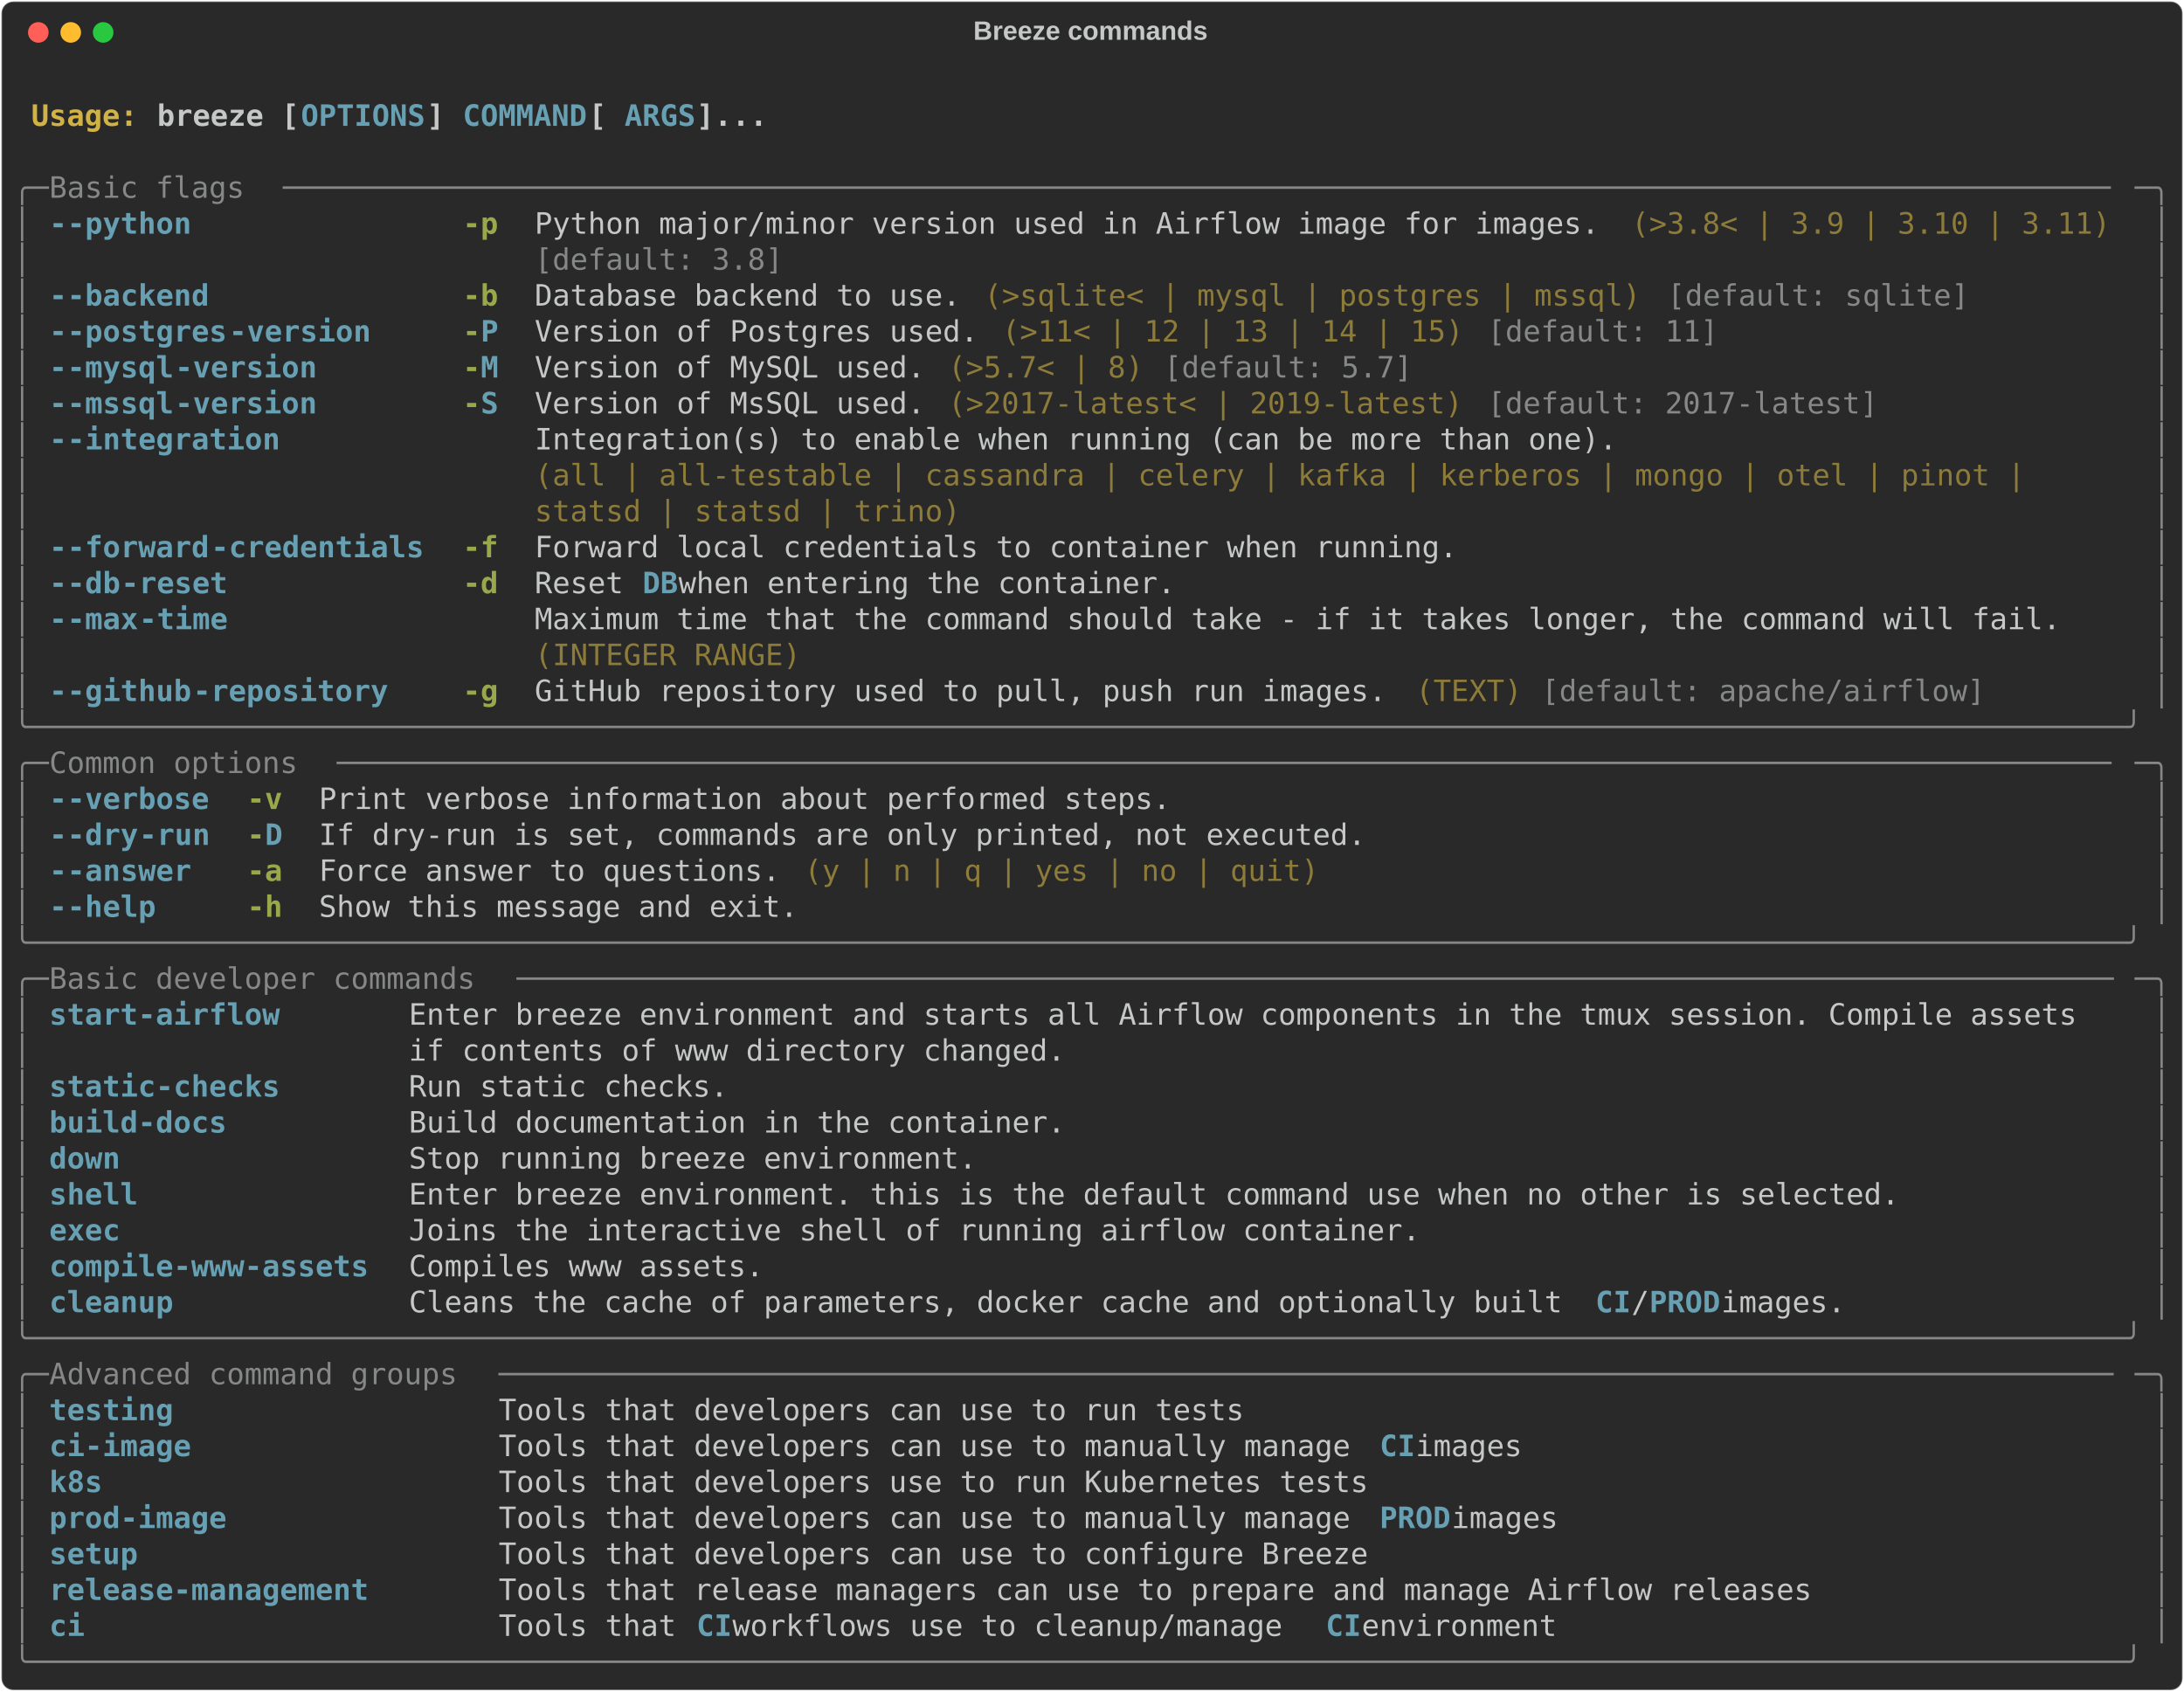
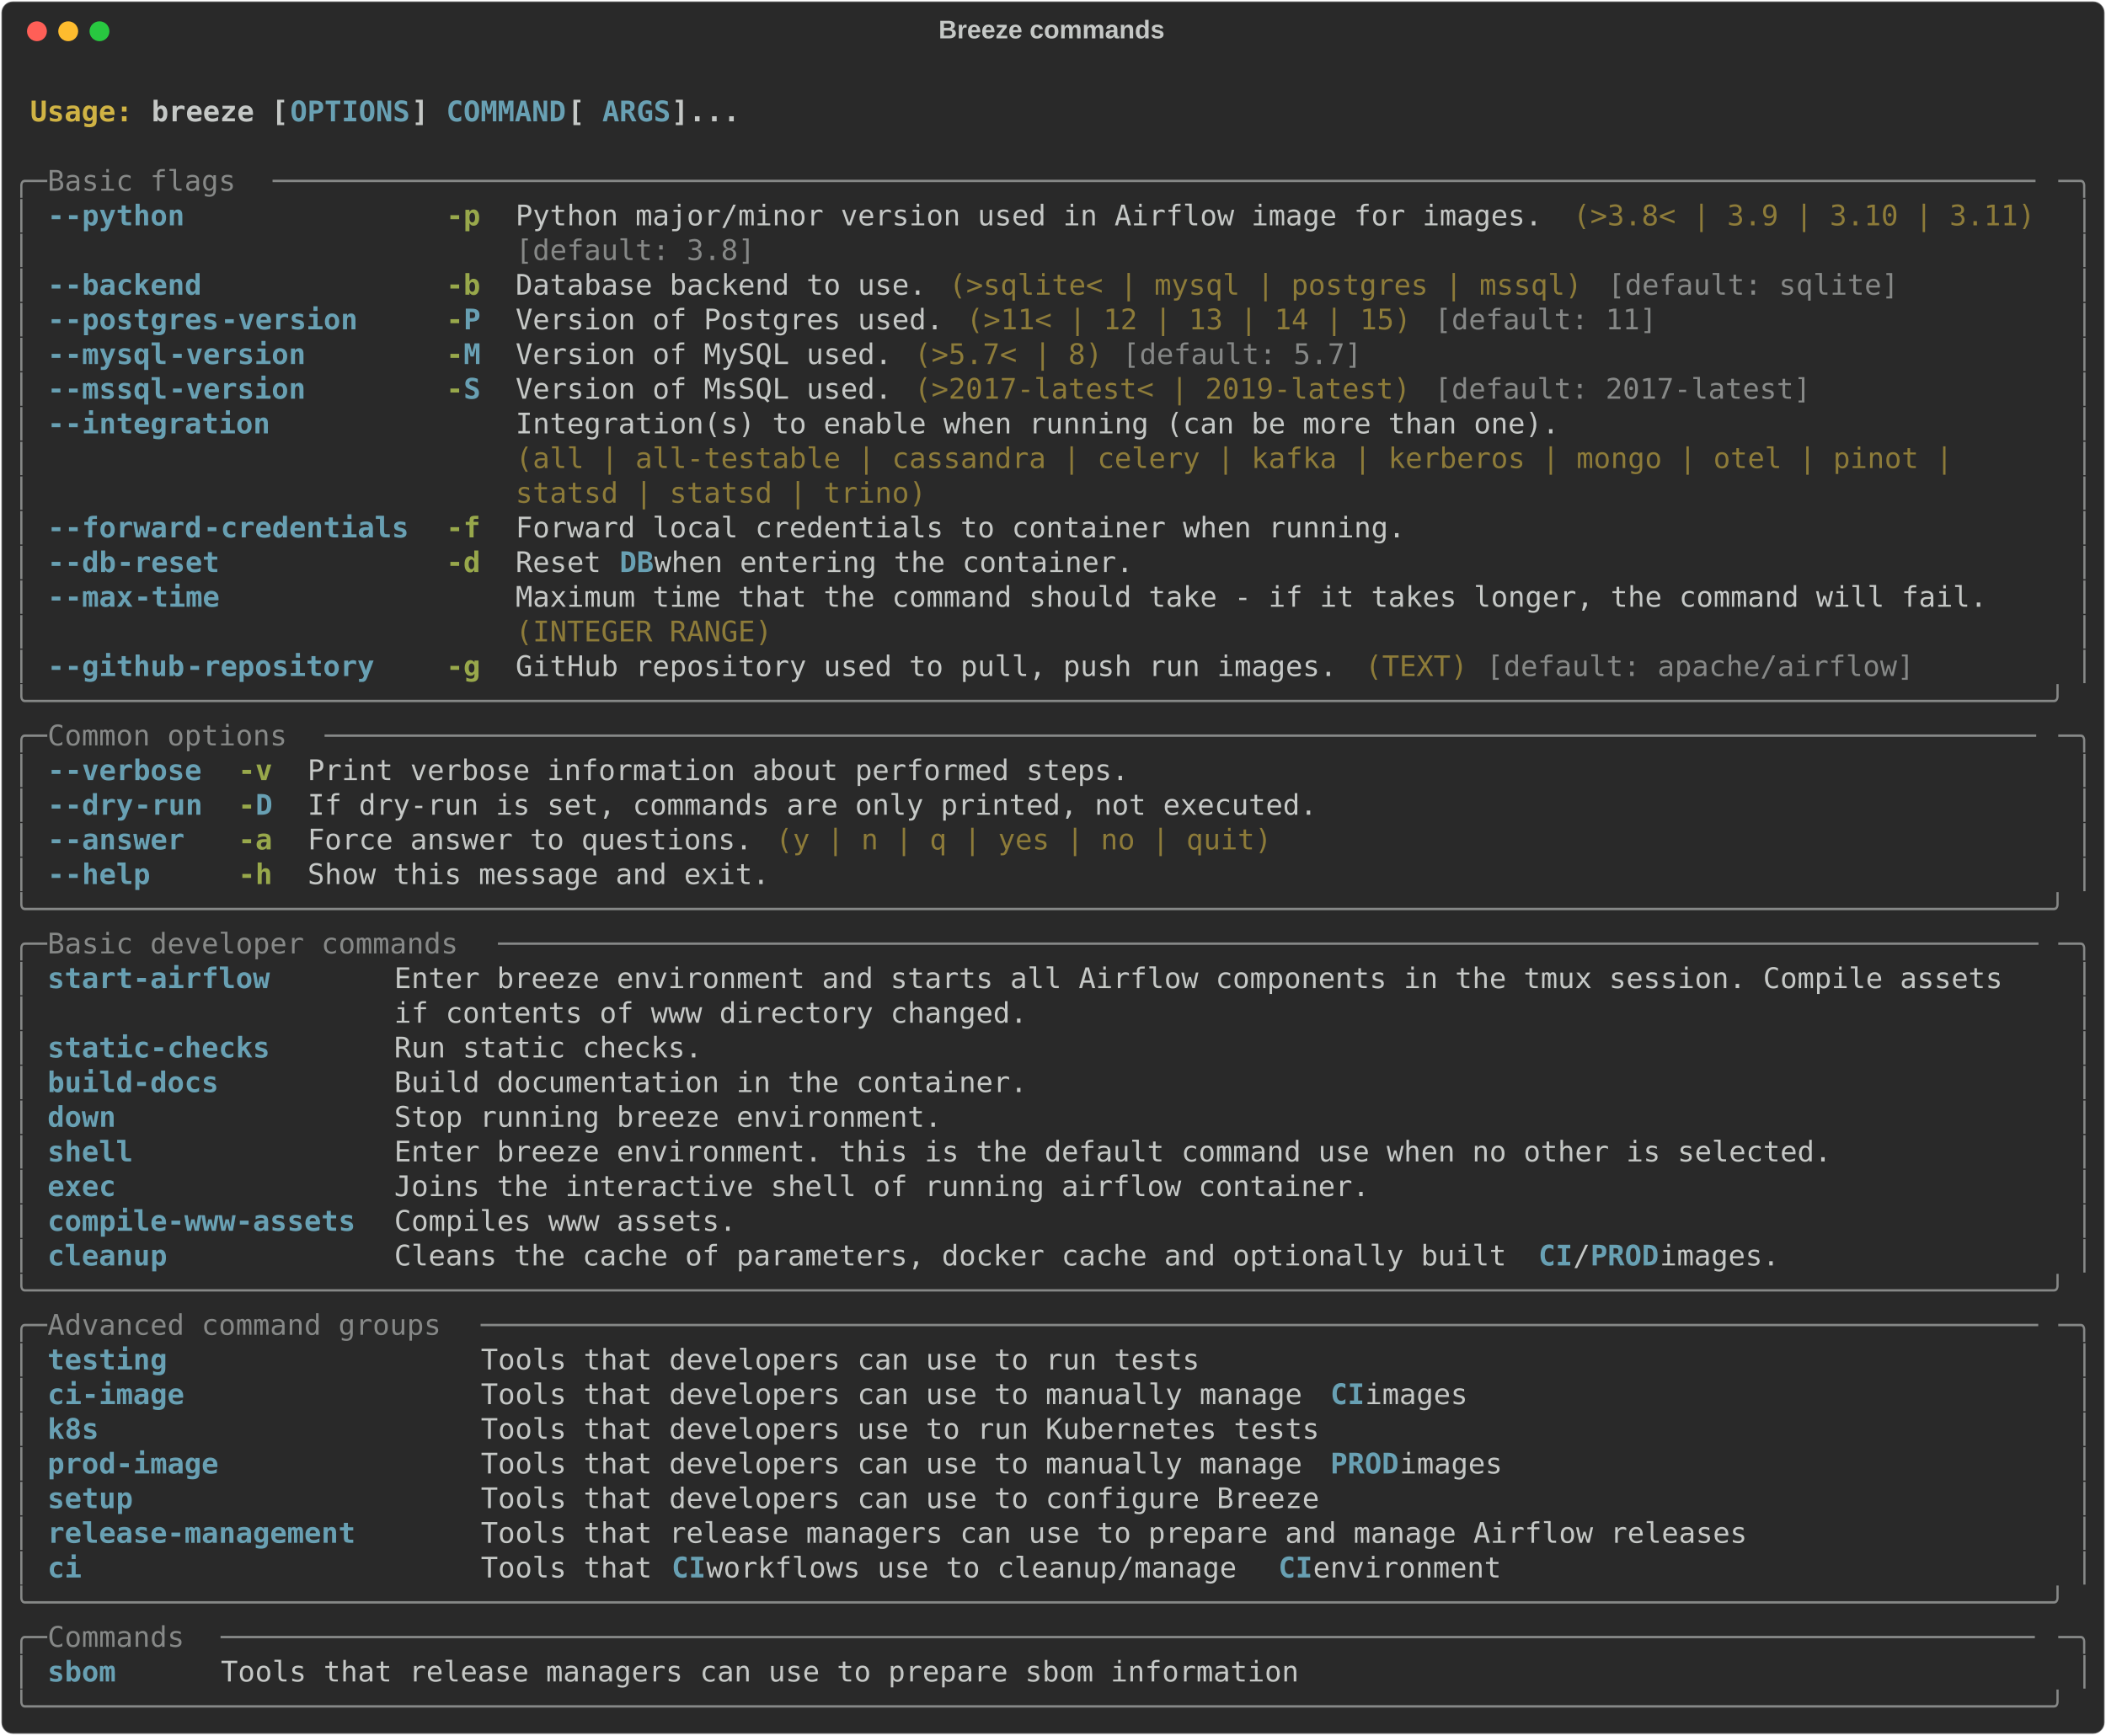
- <svg xmlns="http://www.w3.org/2000/svg" class="rich-terminal" viewBox="0 0 1482 1148.0">
+ <svg xmlns="http://www.w3.org/2000/svg" class="rich-terminal" viewBox="0 0 1482 1221.2">
  <style>

    @font-face {
        font-family: "Fira Code";
        src: local("FiraCode-Regular"),
                url("https://cdnjs.cloudflare.com/ajax/libs/firacode/6.2.0/woff2/FiraCode-Regular.woff2") format("woff2"),
                url("https://cdnjs.cloudflare.com/ajax/libs/firacode/6.2.0/woff/FiraCode-Regular.woff") format("woff");
        font-style: normal;
        font-weight: 400;
    }
    @font-face {
        font-family: "Fira Code";
        src: local("FiraCode-Bold"),
                url("https://cdnjs.cloudflare.com/ajax/libs/firacode/6.2.0/woff2/FiraCode-Bold.woff2") format("woff2"),
                url("https://cdnjs.cloudflare.com/ajax/libs/firacode/6.2.0/woff/FiraCode-Bold.woff") format("woff");
        font-style: bold;
        font-weight: 700;
    }

    .breeze-help-matrix {
        font-family: Fira Code, monospace;
        font-size: 20px;
        line-height: 24.4px;
        font-variant-east-asian: full-width;
    }

    .breeze-help-title {
        font-size: 18px;
        font-weight: bold;
        font-family: arial;
    }

    .breeze-help-r1 { fill: #c5c8c6;font-weight: bold }
.breeze-help-r2 { fill: #c5c8c6 }
.breeze-help-r3 { fill: #d0b344;font-weight: bold }
.breeze-help-r4 { fill: #68a0b3;font-weight: bold }
.breeze-help-r5 { fill: #868887 }
.breeze-help-r6 { fill: #98a84b;font-weight: bold }
.breeze-help-r7 { fill: #8d7b39 }
    </style>
  <defs>
    <clipPath id="breeze-help-clip-terminal">
-       <rect x="0" y="0" width="1463.0" height="1097.0" />
+       <rect x="0" y="0" width="1463.0" height="1170.2" />
    </clipPath>
    <clipPath id="breeze-help-line-0">
      <rect x="0" y="1.5" width="1464" height="24.65" />
    </clipPath>
    <clipPath id="breeze-help-line-1">
      <rect x="0" y="25.9" width="1464" height="24.65" />
    </clipPath>
    <clipPath id="breeze-help-line-2">
      <rect x="0" y="50.3" width="1464" height="24.65" />
    </clipPath>
    <clipPath id="breeze-help-line-3">
      <rect x="0" y="74.7" width="1464" height="24.65" />
    </clipPath>
    <clipPath id="breeze-help-line-4">
      <rect x="0" y="99.1" width="1464" height="24.65" />
    </clipPath>
    <clipPath id="breeze-help-line-5">
      <rect x="0" y="123.5" width="1464" height="24.65" />
    </clipPath>
    <clipPath id="breeze-help-line-6">
      <rect x="0" y="147.9" width="1464" height="24.65" />
    </clipPath>
    <clipPath id="breeze-help-line-7">
      <rect x="0" y="172.3" width="1464" height="24.65" />
    </clipPath>
    <clipPath id="breeze-help-line-8">
      <rect x="0" y="196.7" width="1464" height="24.65" />
    </clipPath>
    <clipPath id="breeze-help-line-9">
      <rect x="0" y="221.1" width="1464" height="24.65" />
    </clipPath>
    <clipPath id="breeze-help-line-10">
      <rect x="0" y="245.5" width="1464" height="24.65" />
    </clipPath>
    <clipPath id="breeze-help-line-11">
      <rect x="0" y="269.9" width="1464" height="24.65" />
    </clipPath>
    <clipPath id="breeze-help-line-12">
      <rect x="0" y="294.3" width="1464" height="24.65" />
    </clipPath>
    <clipPath id="breeze-help-line-13">
      <rect x="0" y="318.7" width="1464" height="24.65" />
    </clipPath>
    <clipPath id="breeze-help-line-14">
      <rect x="0" y="343.1" width="1464" height="24.65" />
    </clipPath>
    <clipPath id="breeze-help-line-15">
      <rect x="0" y="367.5" width="1464" height="24.65" />
    </clipPath>
    <clipPath id="breeze-help-line-16">
      <rect x="0" y="391.9" width="1464" height="24.65" />
    </clipPath>
    <clipPath id="breeze-help-line-17">
      <rect x="0" y="416.3" width="1464" height="24.65" />
    </clipPath>
    <clipPath id="breeze-help-line-18">
      <rect x="0" y="440.7" width="1464" height="24.65" />
    </clipPath>
    <clipPath id="breeze-help-line-19">
      <rect x="0" y="465.1" width="1464" height="24.65" />
    </clipPath>
    <clipPath id="breeze-help-line-20">
      <rect x="0" y="489.5" width="1464" height="24.65" />
    </clipPath>
    <clipPath id="breeze-help-line-21">
      <rect x="0" y="513.9" width="1464" height="24.65" />
    </clipPath>
    <clipPath id="breeze-help-line-22">
      <rect x="0" y="538.3" width="1464" height="24.65" />
    </clipPath>
    <clipPath id="breeze-help-line-23">
      <rect x="0" y="562.7" width="1464" height="24.65" />
    </clipPath>
    <clipPath id="breeze-help-line-24">
      <rect x="0" y="587.1" width="1464" height="24.65" />
    </clipPath>
    <clipPath id="breeze-help-line-25">
      <rect x="0" y="611.5" width="1464" height="24.65" />
    </clipPath>
    <clipPath id="breeze-help-line-26">
      <rect x="0" y="635.9" width="1464" height="24.65" />
    </clipPath>
    <clipPath id="breeze-help-line-27">
      <rect x="0" y="660.3" width="1464" height="24.65" />
    </clipPath>
    <clipPath id="breeze-help-line-28">
      <rect x="0" y="684.7" width="1464" height="24.65" />
    </clipPath>
    <clipPath id="breeze-help-line-29">
      <rect x="0" y="709.1" width="1464" height="24.65" />
    </clipPath>
    <clipPath id="breeze-help-line-30">
      <rect x="0" y="733.5" width="1464" height="24.65" />
    </clipPath>
    <clipPath id="breeze-help-line-31">
      <rect x="0" y="757.9" width="1464" height="24.65" />
    </clipPath>
    <clipPath id="breeze-help-line-32">
      <rect x="0" y="782.3" width="1464" height="24.65" />
    </clipPath>
    <clipPath id="breeze-help-line-33">
      <rect x="0" y="806.7" width="1464" height="24.65" />
    </clipPath>
    <clipPath id="breeze-help-line-34">
      <rect x="0" y="831.1" width="1464" height="24.65" />
    </clipPath>
    <clipPath id="breeze-help-line-35">
      <rect x="0" y="855.5" width="1464" height="24.65" />
    </clipPath>
    <clipPath id="breeze-help-line-36">
      <rect x="0" y="879.9" width="1464" height="24.65" />
    </clipPath>
    <clipPath id="breeze-help-line-37">
      <rect x="0" y="904.3" width="1464" height="24.65" />
    </clipPath>
    <clipPath id="breeze-help-line-38">
      <rect x="0" y="928.7" width="1464" height="24.65" />
    </clipPath>
    <clipPath id="breeze-help-line-39">
      <rect x="0" y="953.1" width="1464" height="24.65" />
    </clipPath>
    <clipPath id="breeze-help-line-40">
      <rect x="0" y="977.5" width="1464" height="24.65" />
    </clipPath>
    <clipPath id="breeze-help-line-41">
      <rect x="0" y="1001.9" width="1464" height="24.65" />
    </clipPath>
    <clipPath id="breeze-help-line-42">
      <rect x="0" y="1026.3" width="1464" height="24.65" />
    </clipPath>
    <clipPath id="breeze-help-line-43">
      <rect x="0" y="1050.7" width="1464" height="24.65" />
    </clipPath>
+     <clipPath id="breeze-help-line-44">
+       <rect x="0" y="1075.1" width="1464" height="24.65" />
+     </clipPath>
+     <clipPath id="breeze-help-line-45">
+       <rect x="0" y="1099.5" width="1464" height="24.65" />
+     </clipPath>
+     <clipPath id="breeze-help-line-46">
+       <rect x="0" y="1123.9" width="1464" height="24.65" />
+     </clipPath>
  </defs>
-   <rect fill="#292929" stroke="rgba(255,255,255,0.35)" stroke-width="1" x="1" y="1" width="1480" height="1146" rx="8" />
+   <rect fill="#292929" stroke="rgba(255,255,255,0.35)" stroke-width="1" x="1" y="1" width="1480" height="1219.2" rx="8" />
  <text class="breeze-help-title" fill="#c5c8c6" text-anchor="middle" x="740" y="27">Breeze commands</text>
  <g transform="translate(26,22)">
    <circle cx="0" cy="0" r="7" fill="#ff5f57" />
    <circle cx="22" cy="0" r="7" fill="#febc2e" />
    <circle cx="44" cy="0" r="7" fill="#28c840" />
  </g>
  <g transform="translate(9, 41)" clip-path="url(#breeze-help-clip-terminal)">
    <g class="breeze-help-matrix">
      <text class="breeze-help-r2" x="1464" y="20" textLength="12.2" clip-path="url(#breeze-help-line-0)">
</text>
      <text class="breeze-help-r3" x="12.2" y="44.4" textLength="85.4" clip-path="url(#breeze-help-line-1)">Usage: </text>
      <text class="breeze-help-r1" x="97.6" y="44.4" textLength="97.6" clip-path="url(#breeze-help-line-1)">breeze [</text>
      <text class="breeze-help-r4" x="195.2" y="44.4" textLength="85.4" clip-path="url(#breeze-help-line-1)">OPTIONS</text>
      <text class="breeze-help-r1" x="280.6" y="44.4" textLength="24.4" clip-path="url(#breeze-help-line-1)">] </text>
      <text class="breeze-help-r4" x="305" y="44.4" textLength="85.4" clip-path="url(#breeze-help-line-1)">COMMAND</text>
      <text class="breeze-help-r1" x="390.4" y="44.4" textLength="24.4" clip-path="url(#breeze-help-line-1)"> [</text>
      <text class="breeze-help-r4" x="414.8" y="44.4" textLength="48.8" clip-path="url(#breeze-help-line-1)">ARGS</text>
      <text class="breeze-help-r1" x="463.6" y="44.4" textLength="48.8" clip-path="url(#breeze-help-line-1)">]...</text>
      <text class="breeze-help-r2" x="1464" y="44.4" textLength="12.2" clip-path="url(#breeze-help-line-1)">
</text>
      <text class="breeze-help-r2" x="1464" y="68.8" textLength="12.2" clip-path="url(#breeze-help-line-2)">
</text>
      <text class="breeze-help-r5" x="0" y="93.2" textLength="24.4" clip-path="url(#breeze-help-line-3)">╭─</text>
      <text class="breeze-help-r5" x="24.4" y="93.2" textLength="158.6" clip-path="url(#breeze-help-line-3)"> Basic flags </text>
      <text class="breeze-help-r5" x="183" y="93.2" textLength="1256.6" clip-path="url(#breeze-help-line-3)">───────────────────────────────────────────────────────────────────────────────────────────────────────</text>
      <text class="breeze-help-r5" x="1439.6" y="93.2" textLength="24.4" clip-path="url(#breeze-help-line-3)">─╮</text>
      <text class="breeze-help-r2" x="1464" y="93.2" textLength="12.2" clip-path="url(#breeze-help-line-3)">
</text>
      <text class="breeze-help-r5" x="0" y="117.6" textLength="12.2" clip-path="url(#breeze-help-line-4)">│</text>
      <text class="breeze-help-r4" x="24.4" y="117.6" textLength="12.2" clip-path="url(#breeze-help-line-4)">-</text>
      <text class="breeze-help-r4" x="36.6" y="117.6" textLength="85.4" clip-path="url(#breeze-help-line-4)">-python</text>
      <text class="breeze-help-r6" x="305" y="117.6" textLength="24.4" clip-path="url(#breeze-help-line-4)">-p</text>
      <text class="breeze-help-r2" x="353.8" y="117.6" textLength="732" clip-path="url(#breeze-help-line-4)">Python major/minor version used in Airflow image for images.</text>
      <text class="breeze-help-r7" x="1098" y="117.6" textLength="329.4" clip-path="url(#breeze-help-line-4)">(&gt;3.8&lt; | 3.9 | 3.10 | 3.11)</text>
      <text class="breeze-help-r5" x="1451.8" y="117.6" textLength="12.2" clip-path="url(#breeze-help-line-4)">│</text>
      <text class="breeze-help-r2" x="1464" y="117.6" textLength="12.2" clip-path="url(#breeze-help-line-4)">
</text>
      <text class="breeze-help-r5" x="0" y="142" textLength="12.2" clip-path="url(#breeze-help-line-5)">│</text>
      <text class="breeze-help-r5" x="353.8" y="142" textLength="732" clip-path="url(#breeze-help-line-5)">[default: 3.8]                                              </text>
      <text class="breeze-help-r5" x="1451.8" y="142" textLength="12.2" clip-path="url(#breeze-help-line-5)">│</text>
      <text class="breeze-help-r2" x="1464" y="142" textLength="12.2" clip-path="url(#breeze-help-line-5)">
</text>
      <text class="breeze-help-r5" x="0" y="166.4" textLength="12.2" clip-path="url(#breeze-help-line-6)">│</text>
      <text class="breeze-help-r4" x="24.4" y="166.4" textLength="12.2" clip-path="url(#breeze-help-line-6)">-</text>
      <text class="breeze-help-r4" x="36.6" y="166.4" textLength="97.6" clip-path="url(#breeze-help-line-6)">-backend</text>
      <text class="breeze-help-r6" x="305" y="166.4" textLength="24.4" clip-path="url(#breeze-help-line-6)">-b</text>
      <text class="breeze-help-r2" x="353.8" y="166.4" textLength="292.8" clip-path="url(#breeze-help-line-6)">Database backend to use.</text>
      <text class="breeze-help-r7" x="658.8" y="166.4" textLength="451.4" clip-path="url(#breeze-help-line-6)">(&gt;sqlite&lt; | mysql | postgres | mssql)</text>
      <text class="breeze-help-r5" x="1122.4" y="166.4" textLength="207.4" clip-path="url(#breeze-help-line-6)">[default: sqlite]</text>
      <text class="breeze-help-r5" x="1451.8" y="166.4" textLength="12.2" clip-path="url(#breeze-help-line-6)">│</text>
      <text class="breeze-help-r2" x="1464" y="166.4" textLength="12.2" clip-path="url(#breeze-help-line-6)">
</text>
      <text class="breeze-help-r5" x="0" y="190.8" textLength="12.2" clip-path="url(#breeze-help-line-7)">│</text>
      <text class="breeze-help-r4" x="24.4" y="190.8" textLength="12.2" clip-path="url(#breeze-help-line-7)">-</text>
      <text class="breeze-help-r4" x="36.6" y="190.8" textLength="109.8" clip-path="url(#breeze-help-line-7)">-postgres</text>
      <text class="breeze-help-r4" x="146.4" y="190.8" textLength="97.6" clip-path="url(#breeze-help-line-7)">-version</text>
      <text class="breeze-help-r6" x="305" y="190.8" textLength="12.2" clip-path="url(#breeze-help-line-7)">-</text>
      <text class="breeze-help-r4" x="317.2" y="190.8" textLength="12.2" clip-path="url(#breeze-help-line-7)">P</text>
      <text class="breeze-help-r2" x="353.8" y="190.8" textLength="305" clip-path="url(#breeze-help-line-7)">Version of Postgres used.</text>
      <text class="breeze-help-r7" x="671" y="190.8" textLength="317.2" clip-path="url(#breeze-help-line-7)">(&gt;11&lt; | 12 | 13 | 14 | 15)</text>
      <text class="breeze-help-r5" x="1000.4" y="190.8" textLength="158.6" clip-path="url(#breeze-help-line-7)">[default: 11]</text>
      <text class="breeze-help-r5" x="1451.8" y="190.8" textLength="12.2" clip-path="url(#breeze-help-line-7)">│</text>
      <text class="breeze-help-r2" x="1464" y="190.8" textLength="12.2" clip-path="url(#breeze-help-line-7)">
</text>
      <text class="breeze-help-r5" x="0" y="215.2" textLength="12.2" clip-path="url(#breeze-help-line-8)">│</text>
      <text class="breeze-help-r4" x="24.4" y="215.2" textLength="12.2" clip-path="url(#breeze-help-line-8)">-</text>
      <text class="breeze-help-r4" x="36.6" y="215.2" textLength="73.2" clip-path="url(#breeze-help-line-8)">-mysql</text>
      <text class="breeze-help-r4" x="109.8" y="215.2" textLength="97.6" clip-path="url(#breeze-help-line-8)">-version</text>
      <text class="breeze-help-r6" x="305" y="215.2" textLength="12.2" clip-path="url(#breeze-help-line-8)">-</text>
      <text class="breeze-help-r4" x="317.2" y="215.2" textLength="12.2" clip-path="url(#breeze-help-line-8)">M</text>
      <text class="breeze-help-r2" x="353.8" y="215.2" textLength="268.4" clip-path="url(#breeze-help-line-8)">Version of MySQL used.</text>
      <text class="breeze-help-r7" x="634.4" y="215.2" textLength="134.2" clip-path="url(#breeze-help-line-8)">(&gt;5.7&lt; | 8)</text>
      <text class="breeze-help-r5" x="780.8" y="215.2" textLength="170.8" clip-path="url(#breeze-help-line-8)">[default: 5.7]</text>
      <text class="breeze-help-r5" x="1451.8" y="215.2" textLength="12.2" clip-path="url(#breeze-help-line-8)">│</text>
      <text class="breeze-help-r2" x="1464" y="215.2" textLength="12.2" clip-path="url(#breeze-help-line-8)">
</text>
      <text class="breeze-help-r5" x="0" y="239.6" textLength="12.2" clip-path="url(#breeze-help-line-9)">│</text>
      <text class="breeze-help-r4" x="24.4" y="239.6" textLength="12.2" clip-path="url(#breeze-help-line-9)">-</text>
      <text class="breeze-help-r4" x="36.6" y="239.6" textLength="73.2" clip-path="url(#breeze-help-line-9)">-mssql</text>
      <text class="breeze-help-r4" x="109.8" y="239.6" textLength="97.6" clip-path="url(#breeze-help-line-9)">-version</text>
      <text class="breeze-help-r6" x="305" y="239.6" textLength="12.2" clip-path="url(#breeze-help-line-9)">-</text>
      <text class="breeze-help-r4" x="317.2" y="239.6" textLength="12.2" clip-path="url(#breeze-help-line-9)">S</text>
      <text class="breeze-help-r2" x="353.8" y="239.6" textLength="268.4" clip-path="url(#breeze-help-line-9)">Version of MsSQL used.</text>
      <text class="breeze-help-r7" x="634.4" y="239.6" textLength="353.8" clip-path="url(#breeze-help-line-9)">(&gt;2017-latest&lt; | 2019-latest)</text>
      <text class="breeze-help-r5" x="1000.4" y="239.6" textLength="268.4" clip-path="url(#breeze-help-line-9)">[default: 2017-latest]</text>
      <text class="breeze-help-r5" x="1451.8" y="239.6" textLength="12.2" clip-path="url(#breeze-help-line-9)">│</text>
      <text class="breeze-help-r2" x="1464" y="239.6" textLength="12.2" clip-path="url(#breeze-help-line-9)">
</text>
      <text class="breeze-help-r5" x="0" y="264" textLength="12.2" clip-path="url(#breeze-help-line-10)">│</text>
      <text class="breeze-help-r4" x="24.4" y="264" textLength="12.2" clip-path="url(#breeze-help-line-10)">-</text>
      <text class="breeze-help-r4" x="36.6" y="264" textLength="146.4" clip-path="url(#breeze-help-line-10)">-integration</text>
      <text class="breeze-help-r2" x="353.8" y="264" textLength="1085.8" clip-path="url(#breeze-help-line-10)">Integration(s) to enable when running (can be more than one).                            </text>
      <text class="breeze-help-r5" x="1451.8" y="264" textLength="12.2" clip-path="url(#breeze-help-line-10)">│</text>
      <text class="breeze-help-r2" x="1464" y="264" textLength="12.2" clip-path="url(#breeze-help-line-10)">
</text>
      <text class="breeze-help-r5" x="0" y="288.4" textLength="12.2" clip-path="url(#breeze-help-line-11)">│</text>
      <text class="breeze-help-r7" x="353.8" y="288.4" textLength="1085.8" clip-path="url(#breeze-help-line-11)">(all | all-testable | cassandra | celery | kafka | kerberos | mongo | otel | pinot |     </text>
      <text class="breeze-help-r5" x="1451.8" y="288.4" textLength="12.2" clip-path="url(#breeze-help-line-11)">│</text>
      <text class="breeze-help-r2" x="1464" y="288.4" textLength="12.2" clip-path="url(#breeze-help-line-11)">
</text>
      <text class="breeze-help-r5" x="0" y="312.8" textLength="12.2" clip-path="url(#breeze-help-line-12)">│</text>
      <text class="breeze-help-r7" x="353.8" y="312.8" textLength="1085.8" clip-path="url(#breeze-help-line-12)">statsd | statsd | trino)                                                                 </text>
      <text class="breeze-help-r5" x="1451.8" y="312.8" textLength="12.2" clip-path="url(#breeze-help-line-12)">│</text>
      <text class="breeze-help-r2" x="1464" y="312.8" textLength="12.2" clip-path="url(#breeze-help-line-12)">
</text>
      <text class="breeze-help-r5" x="0" y="337.2" textLength="12.2" clip-path="url(#breeze-help-line-13)">│</text>
      <text class="breeze-help-r4" x="24.4" y="337.2" textLength="12.2" clip-path="url(#breeze-help-line-13)">-</text>
      <text class="breeze-help-r4" x="36.6" y="337.2" textLength="97.6" clip-path="url(#breeze-help-line-13)">-forward</text>
      <text class="breeze-help-r4" x="134.2" y="337.2" textLength="146.4" clip-path="url(#breeze-help-line-13)">-credentials</text>
      <text class="breeze-help-r6" x="305" y="337.2" textLength="24.4" clip-path="url(#breeze-help-line-13)">-f</text>
      <text class="breeze-help-r2" x="353.8" y="337.2" textLength="634.4" clip-path="url(#breeze-help-line-13)">Forward local credentials to container when running.</text>
      <text class="breeze-help-r5" x="1451.8" y="337.2" textLength="12.2" clip-path="url(#breeze-help-line-13)">│</text>
      <text class="breeze-help-r2" x="1464" y="337.2" textLength="12.2" clip-path="url(#breeze-help-line-13)">
</text>
      <text class="breeze-help-r5" x="0" y="361.6" textLength="12.2" clip-path="url(#breeze-help-line-14)">│</text>
      <text class="breeze-help-r4" x="24.4" y="361.6" textLength="12.2" clip-path="url(#breeze-help-line-14)">-</text>
      <text class="breeze-help-r4" x="36.6" y="361.6" textLength="36.6" clip-path="url(#breeze-help-line-14)">-db</text>
      <text class="breeze-help-r4" x="73.2" y="361.6" textLength="73.2" clip-path="url(#breeze-help-line-14)">-reset</text>
      <text class="breeze-help-r6" x="305" y="361.6" textLength="24.4" clip-path="url(#breeze-help-line-14)">-d</text>
      <text class="breeze-help-r2" x="353.8" y="361.6" textLength="73.2" clip-path="url(#breeze-help-line-14)">Reset </text>
      <text class="breeze-help-r4" x="427" y="361.6" textLength="24.4" clip-path="url(#breeze-help-line-14)">DB</text>
      <text class="breeze-help-r2" x="451.4" y="361.6" textLength="353.8" clip-path="url(#breeze-help-line-14)"> when entering the container.</text>
      <text class="breeze-help-r5" x="1451.8" y="361.6" textLength="12.2" clip-path="url(#breeze-help-line-14)">│</text>
      <text class="breeze-help-r2" x="1464" y="361.6" textLength="12.2" clip-path="url(#breeze-help-line-14)">
</text>
      <text class="breeze-help-r5" x="0" y="386" textLength="12.2" clip-path="url(#breeze-help-line-15)">│</text>
      <text class="breeze-help-r4" x="24.4" y="386" textLength="12.2" clip-path="url(#breeze-help-line-15)">-</text>
      <text class="breeze-help-r4" x="36.6" y="386" textLength="48.8" clip-path="url(#breeze-help-line-15)">-max</text>
      <text class="breeze-help-r4" x="85.4" y="386" textLength="61" clip-path="url(#breeze-help-line-15)">-time</text>
      <text class="breeze-help-r2" x="353.8" y="386" textLength="1049.2" clip-path="url(#breeze-help-line-15)">Maximum time that the command should take - if it takes longer, the command will fail.</text>
      <text class="breeze-help-r5" x="1451.8" y="386" textLength="12.2" clip-path="url(#breeze-help-line-15)">│</text>
      <text class="breeze-help-r2" x="1464" y="386" textLength="12.2" clip-path="url(#breeze-help-line-15)">
</text>
      <text class="breeze-help-r5" x="0" y="410.4" textLength="12.2" clip-path="url(#breeze-help-line-16)">│</text>
      <text class="breeze-help-r7" x="353.8" y="410.4" textLength="1049.2" clip-path="url(#breeze-help-line-16)">(INTEGER RANGE)                                                                       </text>
      <text class="breeze-help-r5" x="1451.8" y="410.4" textLength="12.2" clip-path="url(#breeze-help-line-16)">│</text>
      <text class="breeze-help-r2" x="1464" y="410.4" textLength="12.2" clip-path="url(#breeze-help-line-16)">
</text>
      <text class="breeze-help-r5" x="0" y="434.8" textLength="12.2" clip-path="url(#breeze-help-line-17)">│</text>
      <text class="breeze-help-r4" x="24.4" y="434.8" textLength="12.2" clip-path="url(#breeze-help-line-17)">-</text>
      <text class="breeze-help-r4" x="36.6" y="434.8" textLength="85.4" clip-path="url(#breeze-help-line-17)">-github</text>
      <text class="breeze-help-r4" x="122" y="434.8" textLength="134.2" clip-path="url(#breeze-help-line-17)">-repository</text>
      <text class="breeze-help-r6" x="305" y="434.8" textLength="24.4" clip-path="url(#breeze-help-line-17)">-g</text>
      <text class="breeze-help-r2" x="353.8" y="434.8" textLength="585.6" clip-path="url(#breeze-help-line-17)">GitHub repository used to pull, push run images.</text>
      <text class="breeze-help-r7" x="951.6" y="434.8" textLength="73.2" clip-path="url(#breeze-help-line-17)">(TEXT)</text>
      <text class="breeze-help-r5" x="1037" y="434.8" textLength="305" clip-path="url(#breeze-help-line-17)">[default: apache/airflow]</text>
      <text class="breeze-help-r5" x="1451.8" y="434.8" textLength="12.2" clip-path="url(#breeze-help-line-17)">│</text>
      <text class="breeze-help-r2" x="1464" y="434.8" textLength="12.2" clip-path="url(#breeze-help-line-17)">
</text>
      <text class="breeze-help-r5" x="0" y="459.2" textLength="1464" clip-path="url(#breeze-help-line-18)">╰──────────────────────────────────────────────────────────────────────────────────────────────────────────────────────╯</text>
      <text class="breeze-help-r2" x="1464" y="459.2" textLength="12.2" clip-path="url(#breeze-help-line-18)">
</text>
      <text class="breeze-help-r5" x="0" y="483.6" textLength="24.4" clip-path="url(#breeze-help-line-19)">╭─</text>
      <text class="breeze-help-r5" x="24.4" y="483.6" textLength="195.2" clip-path="url(#breeze-help-line-19)"> Common options </text>
      <text class="breeze-help-r5" x="219.6" y="483.6" textLength="1220" clip-path="url(#breeze-help-line-19)">────────────────────────────────────────────────────────────────────────────────────────────────────</text>
      <text class="breeze-help-r5" x="1439.6" y="483.6" textLength="24.4" clip-path="url(#breeze-help-line-19)">─╮</text>
      <text class="breeze-help-r2" x="1464" y="483.6" textLength="12.2" clip-path="url(#breeze-help-line-19)">
</text>
      <text class="breeze-help-r5" x="0" y="508" textLength="12.2" clip-path="url(#breeze-help-line-20)">│</text>
      <text class="breeze-help-r4" x="24.4" y="508" textLength="12.2" clip-path="url(#breeze-help-line-20)">-</text>
      <text class="breeze-help-r4" x="36.6" y="508" textLength="97.6" clip-path="url(#breeze-help-line-20)">-verbose</text>
      <text class="breeze-help-r6" x="158.6" y="508" textLength="24.4" clip-path="url(#breeze-help-line-20)">-v</text>
      <text class="breeze-help-r2" x="207.4" y="508" textLength="585.6" clip-path="url(#breeze-help-line-20)">Print verbose information about performed steps.</text>
      <text class="breeze-help-r5" x="1451.8" y="508" textLength="12.2" clip-path="url(#breeze-help-line-20)">│</text>
      <text class="breeze-help-r2" x="1464" y="508" textLength="12.2" clip-path="url(#breeze-help-line-20)">
</text>
      <text class="breeze-help-r5" x="0" y="532.4" textLength="12.2" clip-path="url(#breeze-help-line-21)">│</text>
      <text class="breeze-help-r4" x="24.4" y="532.4" textLength="12.2" clip-path="url(#breeze-help-line-21)">-</text>
      <text class="breeze-help-r4" x="36.6" y="532.4" textLength="48.8" clip-path="url(#breeze-help-line-21)">-dry</text>
      <text class="breeze-help-r4" x="85.4" y="532.4" textLength="48.8" clip-path="url(#breeze-help-line-21)">-run</text>
      <text class="breeze-help-r6" x="158.6" y="532.4" textLength="12.2" clip-path="url(#breeze-help-line-21)">-</text>
      <text class="breeze-help-r4" x="170.8" y="532.4" textLength="12.2" clip-path="url(#breeze-help-line-21)">D</text>
      <text class="breeze-help-r2" x="207.4" y="532.4" textLength="719.8" clip-path="url(#breeze-help-line-21)">If dry-run is set, commands are only printed, not executed.</text>
      <text class="breeze-help-r5" x="1451.8" y="532.4" textLength="12.2" clip-path="url(#breeze-help-line-21)">│</text>
      <text class="breeze-help-r2" x="1464" y="532.4" textLength="12.2" clip-path="url(#breeze-help-line-21)">
</text>
      <text class="breeze-help-r5" x="0" y="556.8" textLength="12.2" clip-path="url(#breeze-help-line-22)">│</text>
      <text class="breeze-help-r4" x="24.4" y="556.8" textLength="12.2" clip-path="url(#breeze-help-line-22)">-</text>
      <text class="breeze-help-r4" x="36.6" y="556.8" textLength="85.4" clip-path="url(#breeze-help-line-22)">-answer</text>
      <text class="breeze-help-r6" x="158.6" y="556.8" textLength="24.4" clip-path="url(#breeze-help-line-22)">-a</text>
      <text class="breeze-help-r2" x="207.4" y="556.8" textLength="317.2" clip-path="url(#breeze-help-line-22)">Force answer to questions.</text>
      <text class="breeze-help-r7" x="536.8" y="556.8" textLength="353.8" clip-path="url(#breeze-help-line-22)">(y | n | q | yes | no | quit)</text>
      <text class="breeze-help-r5" x="1451.8" y="556.8" textLength="12.2" clip-path="url(#breeze-help-line-22)">│</text>
      <text class="breeze-help-r2" x="1464" y="556.8" textLength="12.2" clip-path="url(#breeze-help-line-22)">
</text>
      <text class="breeze-help-r5" x="0" y="581.2" textLength="12.2" clip-path="url(#breeze-help-line-23)">│</text>
      <text class="breeze-help-r4" x="24.4" y="581.2" textLength="12.2" clip-path="url(#breeze-help-line-23)">-</text>
      <text class="breeze-help-r4" x="36.6" y="581.2" textLength="61" clip-path="url(#breeze-help-line-23)">-help</text>
      <text class="breeze-help-r6" x="158.6" y="581.2" textLength="24.4" clip-path="url(#breeze-help-line-23)">-h</text>
      <text class="breeze-help-r2" x="207.4" y="581.2" textLength="329.4" clip-path="url(#breeze-help-line-23)">Show this message and exit.</text>
      <text class="breeze-help-r5" x="1451.8" y="581.2" textLength="12.2" clip-path="url(#breeze-help-line-23)">│</text>
      <text class="breeze-help-r2" x="1464" y="581.2" textLength="12.2" clip-path="url(#breeze-help-line-23)">
</text>
      <text class="breeze-help-r5" x="0" y="605.6" textLength="1464" clip-path="url(#breeze-help-line-24)">╰──────────────────────────────────────────────────────────────────────────────────────────────────────────────────────╯</text>
      <text class="breeze-help-r2" x="1464" y="605.6" textLength="12.2" clip-path="url(#breeze-help-line-24)">
</text>
      <text class="breeze-help-r5" x="0" y="630" textLength="24.4" clip-path="url(#breeze-help-line-25)">╭─</text>
      <text class="breeze-help-r5" x="24.4" y="630" textLength="317.2" clip-path="url(#breeze-help-line-25)"> Basic developer commands </text>
      <text class="breeze-help-r5" x="341.6" y="630" textLength="1098" clip-path="url(#breeze-help-line-25)">──────────────────────────────────────────────────────────────────────────────────────────</text>
      <text class="breeze-help-r5" x="1439.6" y="630" textLength="24.4" clip-path="url(#breeze-help-line-25)">─╮</text>
      <text class="breeze-help-r2" x="1464" y="630" textLength="12.2" clip-path="url(#breeze-help-line-25)">
</text>
      <text class="breeze-help-r5" x="0" y="654.4" textLength="12.2" clip-path="url(#breeze-help-line-26)">│</text>
      <text class="breeze-help-r4" x="24.4" y="654.4" textLength="219.6" clip-path="url(#breeze-help-line-26)">start-airflow     </text>
      <text class="breeze-help-r2" x="268.4" y="654.4" textLength="1171.2" clip-path="url(#breeze-help-line-26)">Enter breeze environment and starts all Airflow components in the tmux session. Compile assets  </text>
      <text class="breeze-help-r5" x="1451.8" y="654.4" textLength="12.2" clip-path="url(#breeze-help-line-26)">│</text>
      <text class="breeze-help-r2" x="1464" y="654.4" textLength="12.2" clip-path="url(#breeze-help-line-26)">
</text>
      <text class="breeze-help-r5" x="0" y="678.8" textLength="12.2" clip-path="url(#breeze-help-line-27)">│</text>
      <text class="breeze-help-r2" x="268.4" y="678.8" textLength="1171.2" clip-path="url(#breeze-help-line-27)">if contents of www directory changed.                                                           </text>
      <text class="breeze-help-r5" x="1451.8" y="678.8" textLength="12.2" clip-path="url(#breeze-help-line-27)">│</text>
      <text class="breeze-help-r2" x="1464" y="678.8" textLength="12.2" clip-path="url(#breeze-help-line-27)">
</text>
      <text class="breeze-help-r5" x="0" y="703.2" textLength="12.2" clip-path="url(#breeze-help-line-28)">│</text>
      <text class="breeze-help-r4" x="24.4" y="703.2" textLength="219.6" clip-path="url(#breeze-help-line-28)">static-checks     </text>
      <text class="breeze-help-r2" x="268.4" y="703.2" textLength="1171.2" clip-path="url(#breeze-help-line-28)">Run static checks.                                                                              </text>
      <text class="breeze-help-r5" x="1451.8" y="703.2" textLength="12.2" clip-path="url(#breeze-help-line-28)">│</text>
      <text class="breeze-help-r2" x="1464" y="703.2" textLength="12.2" clip-path="url(#breeze-help-line-28)">
</text>
      <text class="breeze-help-r5" x="0" y="727.6" textLength="12.2" clip-path="url(#breeze-help-line-29)">│</text>
      <text class="breeze-help-r4" x="24.4" y="727.6" textLength="219.6" clip-path="url(#breeze-help-line-29)">build-docs        </text>
      <text class="breeze-help-r2" x="268.4" y="727.6" textLength="1171.2" clip-path="url(#breeze-help-line-29)">Build documentation in the container.                                                           </text>
      <text class="breeze-help-r5" x="1451.8" y="727.6" textLength="12.2" clip-path="url(#breeze-help-line-29)">│</text>
      <text class="breeze-help-r2" x="1464" y="727.6" textLength="12.2" clip-path="url(#breeze-help-line-29)">
</text>
      <text class="breeze-help-r5" x="0" y="752" textLength="12.2" clip-path="url(#breeze-help-line-30)">│</text>
      <text class="breeze-help-r4" x="24.4" y="752" textLength="219.6" clip-path="url(#breeze-help-line-30)">down              </text>
      <text class="breeze-help-r2" x="268.4" y="752" textLength="1171.2" clip-path="url(#breeze-help-line-30)">Stop running breeze environment.                                                                </text>
      <text class="breeze-help-r5" x="1451.8" y="752" textLength="12.2" clip-path="url(#breeze-help-line-30)">│</text>
      <text class="breeze-help-r2" x="1464" y="752" textLength="12.2" clip-path="url(#breeze-help-line-30)">
</text>
      <text class="breeze-help-r5" x="0" y="776.4" textLength="12.2" clip-path="url(#breeze-help-line-31)">│</text>
      <text class="breeze-help-r4" x="24.4" y="776.4" textLength="219.6" clip-path="url(#breeze-help-line-31)">shell             </text>
      <text class="breeze-help-r2" x="268.4" y="776.4" textLength="1171.2" clip-path="url(#breeze-help-line-31)">Enter breeze environment. this is the default command use when no other is selected.            </text>
      <text class="breeze-help-r5" x="1451.8" y="776.4" textLength="12.2" clip-path="url(#breeze-help-line-31)">│</text>
      <text class="breeze-help-r2" x="1464" y="776.4" textLength="12.2" clip-path="url(#breeze-help-line-31)">
</text>
      <text class="breeze-help-r5" x="0" y="800.8" textLength="12.2" clip-path="url(#breeze-help-line-32)">│</text>
      <text class="breeze-help-r4" x="24.4" y="800.8" textLength="219.6" clip-path="url(#breeze-help-line-32)">exec              </text>
      <text class="breeze-help-r2" x="268.4" y="800.8" textLength="1171.2" clip-path="url(#breeze-help-line-32)">Joins the interactive shell of running airflow container.                                       </text>
      <text class="breeze-help-r5" x="1451.8" y="800.8" textLength="12.2" clip-path="url(#breeze-help-line-32)">│</text>
      <text class="breeze-help-r2" x="1464" y="800.8" textLength="12.2" clip-path="url(#breeze-help-line-32)">
</text>
      <text class="breeze-help-r5" x="0" y="825.2" textLength="12.2" clip-path="url(#breeze-help-line-33)">│</text>
      <text class="breeze-help-r4" x="24.4" y="825.2" textLength="219.6" clip-path="url(#breeze-help-line-33)">compile-www-assets</text>
      <text class="breeze-help-r2" x="268.4" y="825.2" textLength="1171.2" clip-path="url(#breeze-help-line-33)">Compiles www assets.                                                                            </text>
      <text class="breeze-help-r5" x="1451.8" y="825.2" textLength="12.2" clip-path="url(#breeze-help-line-33)">│</text>
      <text class="breeze-help-r2" x="1464" y="825.2" textLength="12.2" clip-path="url(#breeze-help-line-33)">
</text>
      <text class="breeze-help-r5" x="0" y="849.6" textLength="12.2" clip-path="url(#breeze-help-line-34)">│</text>
      <text class="breeze-help-r4" x="24.4" y="849.6" textLength="219.6" clip-path="url(#breeze-help-line-34)">cleanup           </text>
      <text class="breeze-help-r2" x="268.4" y="849.6" textLength="805.2" clip-path="url(#breeze-help-line-34)">Cleans the cache of parameters, docker cache and optionally built </text>
      <text class="breeze-help-r4" x="1073.6" y="849.6" textLength="24.4" clip-path="url(#breeze-help-line-34)">CI</text>
      <text class="breeze-help-r2" x="1098" y="849.6" textLength="12.2" clip-path="url(#breeze-help-line-34)">/</text>
      <text class="breeze-help-r4" x="1110.2" y="849.6" textLength="48.8" clip-path="url(#breeze-help-line-34)">PROD</text>
      <text class="breeze-help-r2" x="1159" y="849.6" textLength="280.6" clip-path="url(#breeze-help-line-34)"> images.               </text>
      <text class="breeze-help-r5" x="1451.8" y="849.6" textLength="12.2" clip-path="url(#breeze-help-line-34)">│</text>
      <text class="breeze-help-r2" x="1464" y="849.6" textLength="12.2" clip-path="url(#breeze-help-line-34)">
</text>
      <text class="breeze-help-r5" x="0" y="874" textLength="1464" clip-path="url(#breeze-help-line-35)">╰──────────────────────────────────────────────────────────────────────────────────────────────────────────────────────╯</text>
      <text class="breeze-help-r2" x="1464" y="874" textLength="12.2" clip-path="url(#breeze-help-line-35)">
</text>
      <text class="breeze-help-r5" x="0" y="898.4" textLength="24.4" clip-path="url(#breeze-help-line-36)">╭─</text>
      <text class="breeze-help-r5" x="24.4" y="898.4" textLength="305" clip-path="url(#breeze-help-line-36)"> Advanced command groups </text>
      <text class="breeze-help-r5" x="329.4" y="898.4" textLength="1110.2" clip-path="url(#breeze-help-line-36)">───────────────────────────────────────────────────────────────────────────────────────────</text>
      <text class="breeze-help-r5" x="1439.6" y="898.4" textLength="24.4" clip-path="url(#breeze-help-line-36)">─╮</text>
      <text class="breeze-help-r2" x="1464" y="898.4" textLength="12.2" clip-path="url(#breeze-help-line-36)">
</text>
      <text class="breeze-help-r5" x="0" y="922.8" textLength="12.2" clip-path="url(#breeze-help-line-37)">│</text>
      <text class="breeze-help-r4" x="24.4" y="922.8" textLength="280.6" clip-path="url(#breeze-help-line-37)">testing                </text>
      <text class="breeze-help-r2" x="329.4" y="922.8" textLength="1110.2" clip-path="url(#breeze-help-line-37)">Tools that developers can use to run tests                                                 </text>
      <text class="breeze-help-r5" x="1451.8" y="922.8" textLength="12.2" clip-path="url(#breeze-help-line-37)">│</text>
      <text class="breeze-help-r2" x="1464" y="922.8" textLength="12.2" clip-path="url(#breeze-help-line-37)">
</text>
      <text class="breeze-help-r5" x="0" y="947.2" textLength="12.2" clip-path="url(#breeze-help-line-38)">│</text>
      <text class="breeze-help-r4" x="24.4" y="947.2" textLength="280.6" clip-path="url(#breeze-help-line-38)">ci-image               </text>
      <text class="breeze-help-r2" x="329.4" y="947.2" textLength="597.8" clip-path="url(#breeze-help-line-38)">Tools that developers can use to manually manage </text>
      <text class="breeze-help-r4" x="927.2" y="947.2" textLength="24.4" clip-path="url(#breeze-help-line-38)">CI</text>
      <text class="breeze-help-r2" x="951.6" y="947.2" textLength="488" clip-path="url(#breeze-help-line-38)"> images                                 </text>
      <text class="breeze-help-r5" x="1451.8" y="947.2" textLength="12.2" clip-path="url(#breeze-help-line-38)">│</text>
      <text class="breeze-help-r2" x="1464" y="947.2" textLength="12.2" clip-path="url(#breeze-help-line-38)">
</text>
      <text class="breeze-help-r5" x="0" y="971.6" textLength="12.2" clip-path="url(#breeze-help-line-39)">│</text>
      <text class="breeze-help-r4" x="24.4" y="971.6" textLength="280.6" clip-path="url(#breeze-help-line-39)">k8s                    </text>
      <text class="breeze-help-r2" x="329.4" y="971.6" textLength="1110.2" clip-path="url(#breeze-help-line-39)">Tools that developers use to run Kubernetes tests                                          </text>
      <text class="breeze-help-r5" x="1451.8" y="971.6" textLength="12.2" clip-path="url(#breeze-help-line-39)">│</text>
      <text class="breeze-help-r2" x="1464" y="971.6" textLength="12.2" clip-path="url(#breeze-help-line-39)">
</text>
      <text class="breeze-help-r5" x="0" y="996" textLength="12.2" clip-path="url(#breeze-help-line-40)">│</text>
      <text class="breeze-help-r4" x="24.4" y="996" textLength="280.6" clip-path="url(#breeze-help-line-40)">prod-image             </text>
      <text class="breeze-help-r2" x="329.4" y="996" textLength="597.8" clip-path="url(#breeze-help-line-40)">Tools that developers can use to manually manage </text>
      <text class="breeze-help-r4" x="927.2" y="996" textLength="48.8" clip-path="url(#breeze-help-line-40)">PROD</text>
      <text class="breeze-help-r2" x="976" y="996" textLength="463.6" clip-path="url(#breeze-help-line-40)"> images                               </text>
      <text class="breeze-help-r5" x="1451.8" y="996" textLength="12.2" clip-path="url(#breeze-help-line-40)">│</text>
      <text class="breeze-help-r2" x="1464" y="996" textLength="12.2" clip-path="url(#breeze-help-line-40)">
</text>
      <text class="breeze-help-r5" x="0" y="1020.4" textLength="12.2" clip-path="url(#breeze-help-line-41)">│</text>
      <text class="breeze-help-r4" x="24.4" y="1020.4" textLength="280.6" clip-path="url(#breeze-help-line-41)">setup                  </text>
      <text class="breeze-help-r2" x="329.4" y="1020.4" textLength="1110.2" clip-path="url(#breeze-help-line-41)">Tools that developers can use to configure Breeze                                          </text>
      <text class="breeze-help-r5" x="1451.8" y="1020.4" textLength="12.2" clip-path="url(#breeze-help-line-41)">│</text>
      <text class="breeze-help-r2" x="1464" y="1020.4" textLength="12.2" clip-path="url(#breeze-help-line-41)">
</text>
      <text class="breeze-help-r5" x="0" y="1044.8" textLength="12.2" clip-path="url(#breeze-help-line-42)">│</text>
      <text class="breeze-help-r4" x="24.4" y="1044.8" textLength="280.6" clip-path="url(#breeze-help-line-42)">release-management     </text>
      <text class="breeze-help-r2" x="329.4" y="1044.8" textLength="1110.2" clip-path="url(#breeze-help-line-42)">Tools that release managers can use to prepare and manage Airflow releases                 </text>
      <text class="breeze-help-r5" x="1451.8" y="1044.8" textLength="12.2" clip-path="url(#breeze-help-line-42)">│</text>
      <text class="breeze-help-r2" x="1464" y="1044.8" textLength="12.2" clip-path="url(#breeze-help-line-42)">
</text>
      <text class="breeze-help-r5" x="0" y="1069.2" textLength="12.2" clip-path="url(#breeze-help-line-43)">│</text>
      <text class="breeze-help-r4" x="24.4" y="1069.2" textLength="280.6" clip-path="url(#breeze-help-line-43)">ci                     </text>
      <text class="breeze-help-r2" x="329.4" y="1069.2" textLength="134.2" clip-path="url(#breeze-help-line-43)">Tools that </text>
      <text class="breeze-help-r4" x="463.6" y="1069.2" textLength="24.4" clip-path="url(#breeze-help-line-43)">CI</text>
      <text class="breeze-help-r2" x="488" y="1069.2" textLength="402.6" clip-path="url(#breeze-help-line-43)"> workflows use to cleanup/manage </text>
      <text class="breeze-help-r4" x="890.6" y="1069.2" textLength="24.4" clip-path="url(#breeze-help-line-43)">CI</text>
      <text class="breeze-help-r2" x="915" y="1069.2" textLength="524.6" clip-path="url(#breeze-help-line-43)"> environment                               </text>
      <text class="breeze-help-r5" x="1451.8" y="1069.2" textLength="12.2" clip-path="url(#breeze-help-line-43)">│</text>
      <text class="breeze-help-r2" x="1464" y="1069.2" textLength="12.2" clip-path="url(#breeze-help-line-43)">
</text>
      <text class="breeze-help-r5" x="0" y="1093.6" textLength="1464" clip-path="url(#breeze-help-line-44)">╰──────────────────────────────────────────────────────────────────────────────────────────────────────────────────────╯</text>
      <text class="breeze-help-r2" x="1464" y="1093.6" textLength="12.2" clip-path="url(#breeze-help-line-44)">
</text>
+       <text class="breeze-help-r5" x="0" y="1118" textLength="24.4" clip-path="url(#breeze-help-line-45)">╭─</text>
+       <text class="breeze-help-r5" x="24.4" y="1118" textLength="122" clip-path="url(#breeze-help-line-45)"> Commands </text>
+       <text class="breeze-help-r5" x="146.4" y="1118" textLength="1293.2" clip-path="url(#breeze-help-line-45)">──────────────────────────────────────────────────────────────────────────────────────────────────────────</text>
+       <text class="breeze-help-r5" x="1439.6" y="1118" textLength="24.4" clip-path="url(#breeze-help-line-45)">─╮</text>
+       <text class="breeze-help-r2" x="1464" y="1118" textLength="12.2" clip-path="url(#breeze-help-line-45)">
+ </text>
+       <text class="breeze-help-r5" x="0" y="1142.4" textLength="12.2" clip-path="url(#breeze-help-line-46)">│</text>
+       <text class="breeze-help-r4" x="24.4" y="1142.4" textLength="97.6" clip-path="url(#breeze-help-line-46)">sbom    </text>
+       <text class="breeze-help-r2" x="146.4" y="1142.4" textLength="1293.2" clip-path="url(#breeze-help-line-46)">Tools that release managers can use to prepare sbom information                                           </text>
+       <text class="breeze-help-r5" x="1451.8" y="1142.4" textLength="12.2" clip-path="url(#breeze-help-line-46)">│</text>
+       <text class="breeze-help-r2" x="1464" y="1142.4" textLength="12.2" clip-path="url(#breeze-help-line-46)">
+ </text>
+       <text class="breeze-help-r5" x="0" y="1166.8" textLength="1464" clip-path="url(#breeze-help-line-47)">╰──────────────────────────────────────────────────────────────────────────────────────────────────────────────────────╯</text>
+       <text class="breeze-help-r2" x="1464" y="1166.8" textLength="12.2" clip-path="url(#breeze-help-line-47)">
+ </text>
    </g>
  </g>
</svg>
